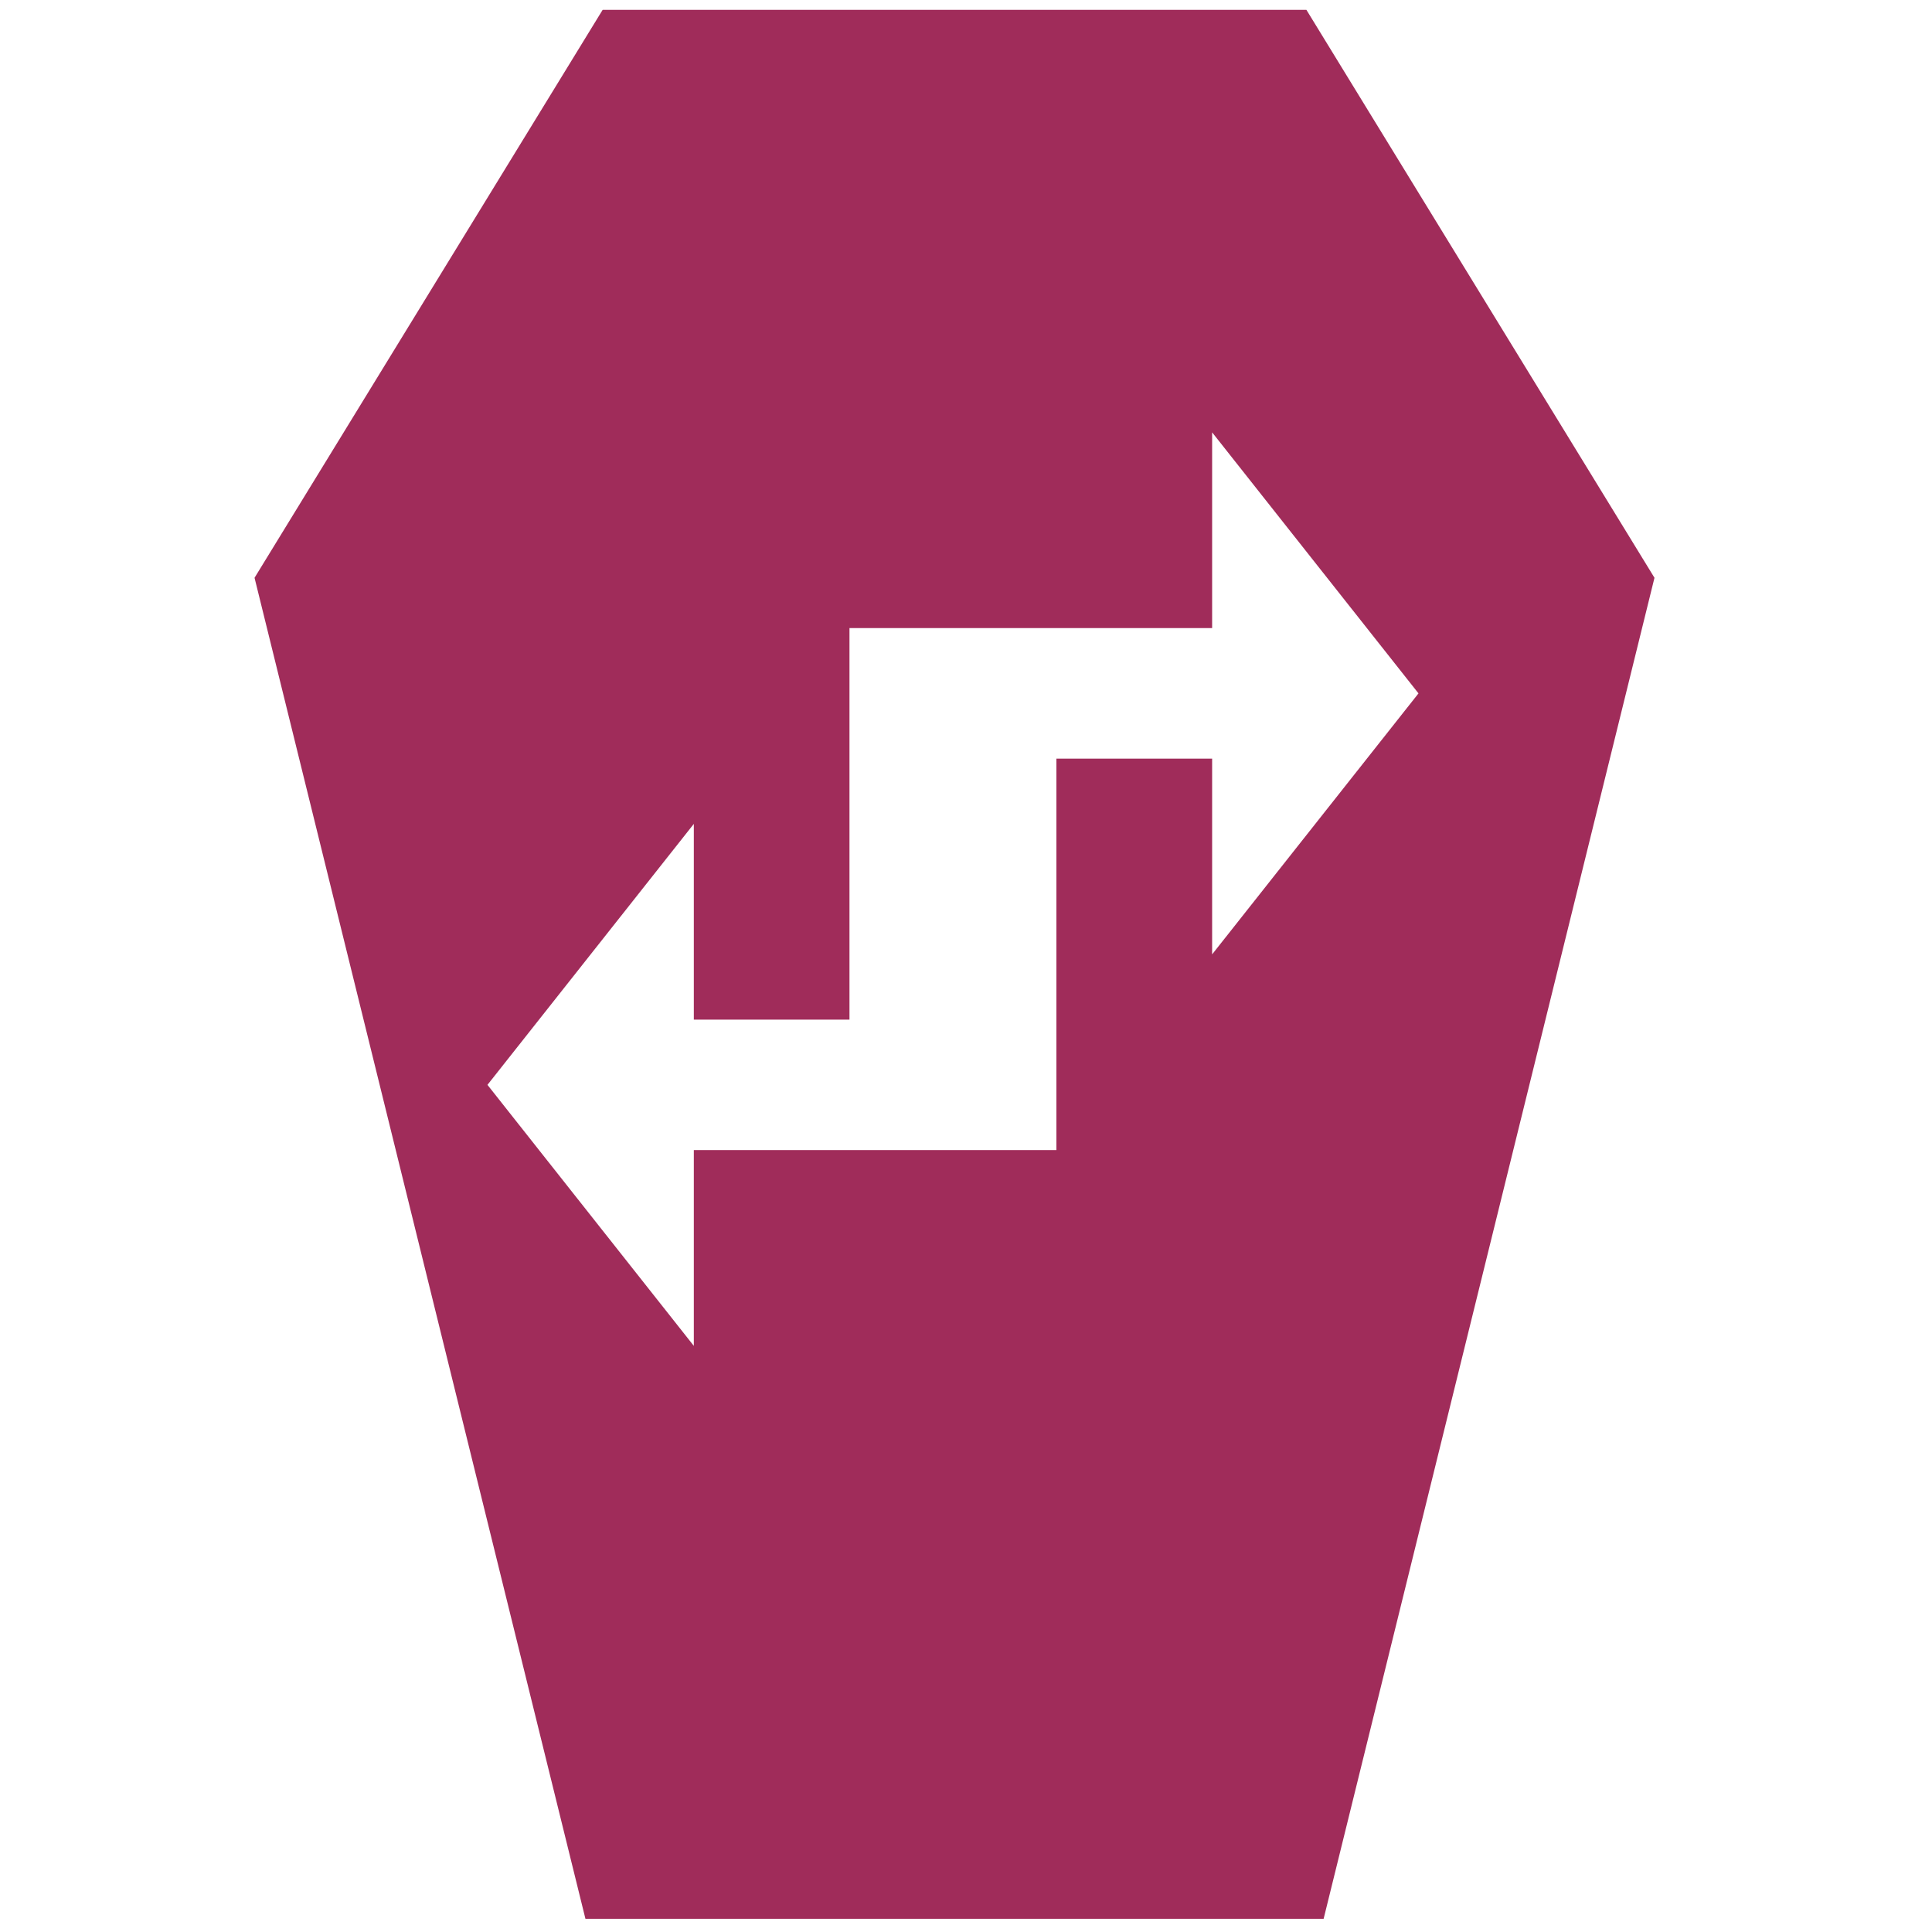
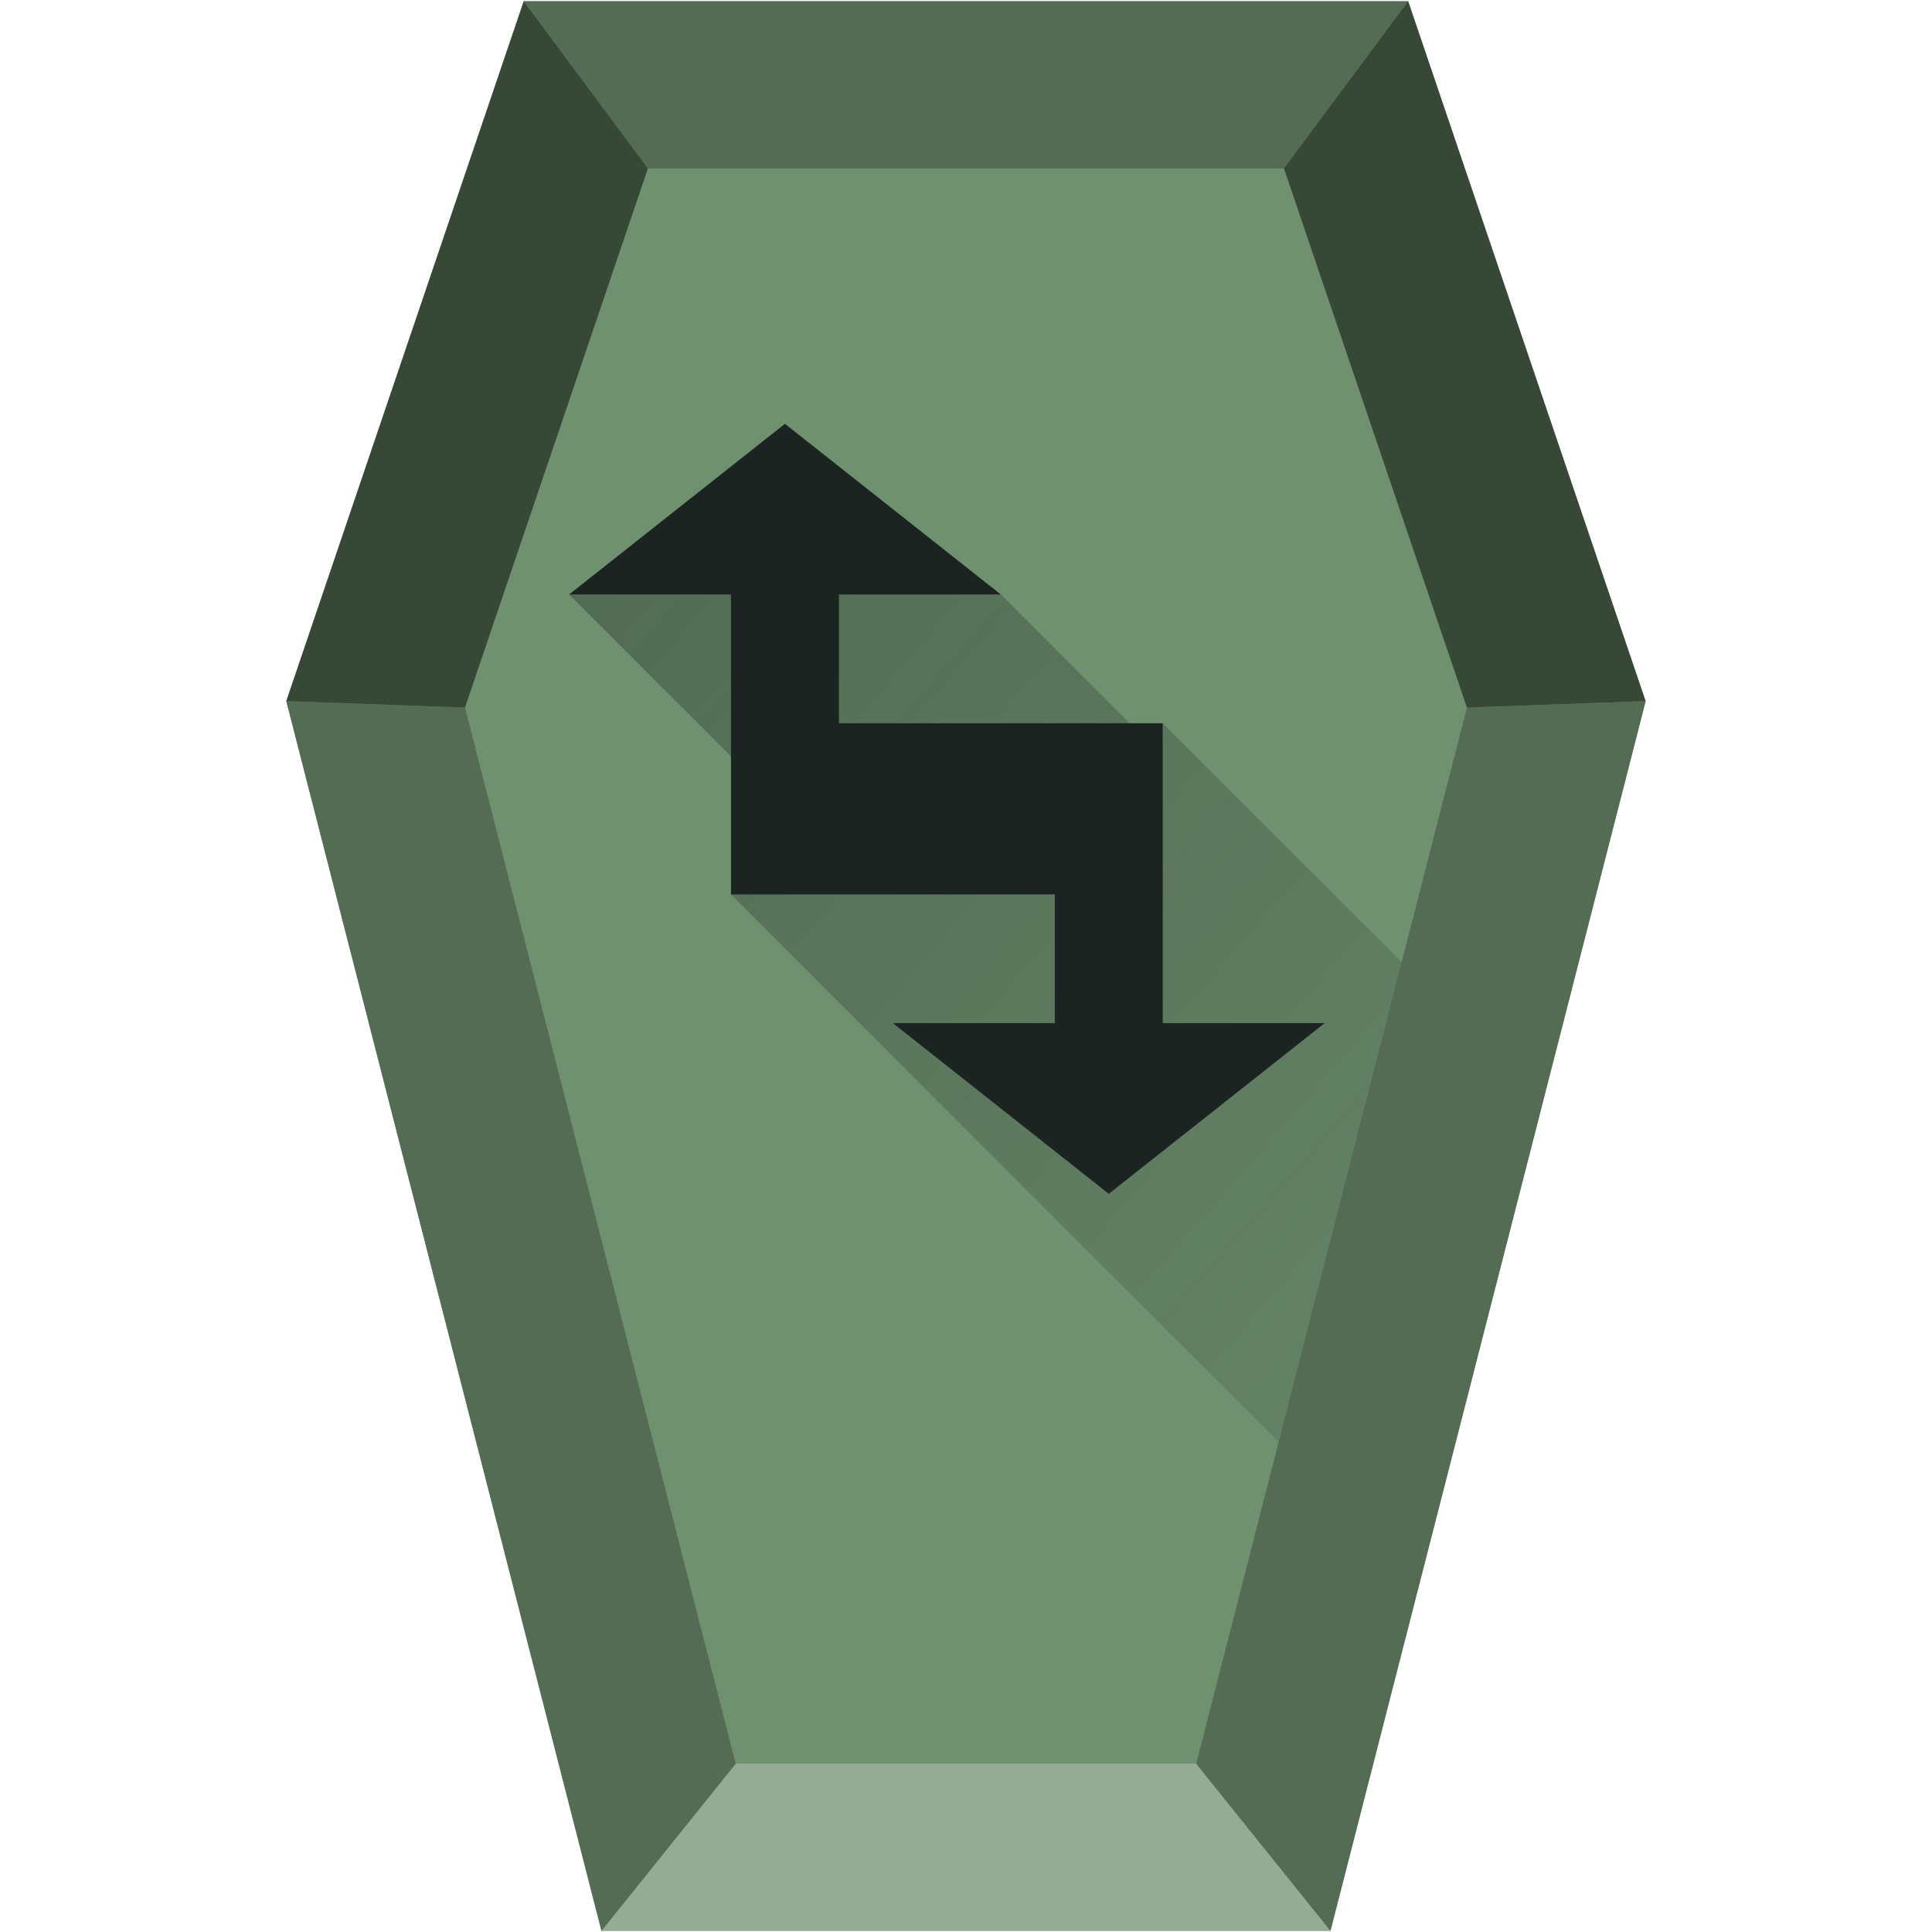
- <svg xmlns="http://www.w3.org/2000/svg" xmlns:xlink="http://www.w3.org/1999/xlink" id="svg2677" width="48" height="48" version="1.0">
-   <defs id="defs2679">
-     <linearGradient id="linearGradient2642" x1="302.86" x2="302.86" y1="366.65" y2="609.51" gradientTransform="matrix(.067325 0 0 .0147 -.34114 37.04)" gradientUnits="userSpaceOnUse">
-       <stop id="stop5050" style="stop-opacity:0" offset="0" />
-       <stop id="stop5056" offset=".5" />
-       <stop id="stop5052" style="stop-opacity:0" offset="1" />
+ <svg xmlns="http://www.w3.org/2000/svg" xmlns:xlink="http://www.w3.org/1999/xlink" viewBox="0 0 48 48" version="1.1" id="svg26">
+   <defs id="defs8">
+     <linearGradient id="a">
+       <stop offset="0" stop-color="#1c2422" id="stop2" />
+       <stop offset="1" stop-color="#1c2422" stop-opacity="0" id="stop4" />
    </linearGradient>
-     <radialGradient id="radialGradient2639" cx="605.71" cy="486.65" r="117.14" gradientTransform="matrix(-.02304 0 0 .0147 21.623 37.04)" gradientUnits="userSpaceOnUse" xlink:href="#linearGradient5060" />
-     <linearGradient id="linearGradient5060">
-       <stop id="stop5062" offset="0" />
-       <stop id="stop5064" style="stop-opacity:0" offset="1" />
-     </linearGradient>
-     <radialGradient id="radialGradient2636" cx="605.71" cy="486.65" r="117.14" gradientTransform="matrix(.02304 0 0 .0147 26.361 37.04)" gradientUnits="userSpaceOnUse" xlink:href="#linearGradient5060" />
-     <linearGradient id="linearGradient2633" x1="-51.786" x2="-51.786" y1="50.786" y2="2.906" gradientTransform="matrix(.8075 0 0 .89483 59.41 -2.9806)" gradientUnits="userSpaceOnUse">
-       <stop id="stop3106" style="stop-color:#aaa" offset="0" />
-       <stop id="stop3108" style="stop-color:#c8c8c8" offset="1" />
-     </linearGradient>
-     <linearGradient id="linearGradient2631" x1="25.132" x2="25.132" y1=".985" y2="47.013" gradientTransform="matrix(1 0 0 .95617 -1.0065e-7 -1.9149)" gradientUnits="userSpaceOnUse">
-       <stop id="stop3602" style="stop-color:#f4f4f4" offset="0" />
-       <stop id="stop3604" style="stop-color:#dbdbdb" offset="1" />
-     </linearGradient>
-     <radialGradient id="radialGradient2628" cx="102" cy="112.3" r="139.56" gradientTransform="matrix(.3617 0 0 -.39078 .85106 47.517)" gradientUnits="userSpaceOnUse">
-       <stop id="stop41" style="stop-color:#b7b8b9" offset="0" />
-       <stop id="stop47" style="stop-color:#ececec" offset=".189" />
-       <stop id="stop49" style="stop-color:#fafafa;stop-opacity:0" offset=".257" />
-       <stop id="stop51" style="stop-color:#fff;stop-opacity:0" offset=".301" />
-       <stop id="stop53" style="stop-color:#fafafa;stop-opacity:0" offset=".531" />
-       <stop id="stop55" style="stop-color:#ebecec;stop-opacity:0" offset=".845" />
-       <stop id="stop57" style="stop-color:#e1e2e3;stop-opacity:0" offset="1" />
-     </radialGradient>
-     <linearGradient id="linearGradient2625" x1="24" x2="24" y1="2" y2="46.017" gradientTransform="matrix(1 0 0 .97778 0 -.96667)" gradientUnits="userSpaceOnUse">
-       <stop id="stop3213" style="stop-color:#fff" offset="0" />
-       <stop id="stop3215" style="stop-color:#fff;stop-opacity:0" offset="1" />
-     </linearGradient>
-     <filter id="filter3212" x="-.148" y="-.164" width="1.297" height="1.329" color-interpolation-filters="sRGB">
-       <feGaussianBlur id="feGaussianBlur3214" stdDeviation="0.774" />
-     </filter>
-     <linearGradient id="linearGradient2621" x1="32.892" x2="36.358" y1="8.059" y2="5.457" gradientTransform="matrix(.9977 0 0 1.0407 .1638 -1.1058)" gradientUnits="userSpaceOnUse">
-       <stop id="stop8591" style="stop-color:#fefefe" offset="0" />
-       <stop id="stop8593" style="stop-color:#cbcbcb" offset="1" />
-     </linearGradient>
-     <radialGradient id="radialGradient2675" cx="22.902" cy="45.867" r="7.906" gradientTransform="matrix(.69765 0 0 .29961 12.507 18.89)" gradientUnits="userSpaceOnUse">
-       <stop id="stop3197" offset="0" />
-       <stop id="stop3199" style="stop-opacity:0" offset="1" />
-     </radialGradient>
-     <radialGradient id="radialGradient2672" cx="22.902" cy="45.867" r="7.906" gradientTransform="matrix(.75875 0 0 .32584 -.80598 19.479)" gradientUnits="userSpaceOnUse">
-       <stop id="stop3203" offset="0" />
-       <stop id="stop3205" style="stop-opacity:0" offset="1" />
-     </radialGradient>
-     <radialGradient id="radialGradient2668" cx="17.059" cy="41.059" r="5.739" fx="14.638" fy="38.175" gradientTransform="matrix(.66498 0 -.10886 .63739 9.9382 5.2626)" gradientUnits="userSpaceOnUse">
-       <stop id="stop3877" style="stop-color:#aaa" offset="0" />
-       <stop id="stop3879" style="stop-color:#4d4d4d" offset="1" />
-     </radialGradient>
-     <radialGradient id="radialGradient2665" cx="17.059" cy="41.059" r="5.739" fx="14.109" fy="38.981" gradientTransform="matrix(.66333 0 -.10859 .6358 21.997 3.4975)" gradientUnits="userSpaceOnUse">
-       <stop id="stop3871" style="stop-color:#aaa" offset="0" />
-       <stop id="stop3873" style="stop-color:#4d4d4d" offset="1" />
-     </radialGradient>
-     <linearGradient id="linearGradient2662" x1="28.739" x2="25.4" y1="144.12" y2="119.86" gradientTransform="matrix(.22147 0 0 .22311 14.032 -16.079)" gradientUnits="userSpaceOnUse">
-       <stop id="stop3239" style="stop-color:#fff" offset="0" />
-       <stop id="stop3241" style="stop-color:#fff;stop-opacity:.379" offset="1" />
-     </linearGradient>
-     <linearGradient id="linearGradient2659" x1="28.739" x2="26.257" y1="144.12" y2="125.39" gradientTransform="matrix(.44563 0 0 .22311 20.716 -17.657)" gradientUnits="userSpaceOnUse">
-       <stop id="stop3245" style="stop-color:#fff" offset="0" />
-       <stop id="stop3247" style="stop-color:#fff;stop-opacity:.379" offset="1" />
-     </linearGradient>
+     <linearGradient xlink:href="#a" id="b" gradientUnits="userSpaceOnUse" x1="-.286" y1=".344" x2="49.707" y2="44.089" />
  </defs>
-   <path style="fill:#a02c5a;fill-opacity:1;stroke:none;stroke-width:1.093px;stroke-linecap:butt;stroke-linejoin:miter;stroke-opacity:1" d="M 14.973 0.244 L 6.324 14.355 L 14.545 47.672 L 32.885 47.672 L 41.105 14.355 L 32.457 0.244 L 14.973 0.244 z M 30.115 10.742 L 35.242 17.227 L 30.115 23.711 L 30.115 18.848 L 26.246 18.848 L 26.246 25.332 L 26.246 28.574 L 21.105 28.574 L 17.238 28.574 L 17.238 33.438 L 12.111 26.953 L 17.238 20.469 L 17.238 25.332 L 21.105 25.332 L 21.105 18.848 L 21.105 15.605 L 26.246 15.605 L 30.115 15.605 L 30.115 10.742 z " id="path897" />
+   <path fill="#6f916f" d="M34.985.031l5.899 17.388-7.83 30.551H14.944L7.113 17.419 13.012.031z" id="path10" />
+   <path fill="#93ac93" d="M18.279 43.817l-3.335 4.152h18.113l-3.335-4.152z" id="path12" />
+   <path d="M35.271 39.332l3.055-11.924-9.438-9.438-.412.41-3.611-3.611-4.197-1.416-4.504.738-2.025.678 5.109 5.109-1.086 2.344z" fill="url(#b)" opacity=".5" id="path14" />
+   <g stroke-width=".121" fill="#536c53" id="g18">
+     <path d="M29.72 43.819l3.335 4.153 7.831-30.551-4.441.161zM7.114 17.42l7.829 30.551 3.335-4.153-6.725-26.237zM13.013.031l3.086 4.153h15.802L34.986.031z" id="path16" />
+   </g>
+   <g fill="#374837" id="g22">
+     <path d="M7.113 17.419L13.012.031l3.086 4.153-4.546 13.396zM36.445 17.58L31.899 4.184 34.985.031l5.899 17.388z" id="path20" />
+   </g>
+   <path d="M14.139 14.77l5.363-4.24 5.363 4.24h-4.022v3.2h8.045v7.45h4.022L27.547 29.66l-5.363-4.24h4.022v-3.198h-8.045v-7.452z" fill="#1c2422" id="path24" />
</svg>
